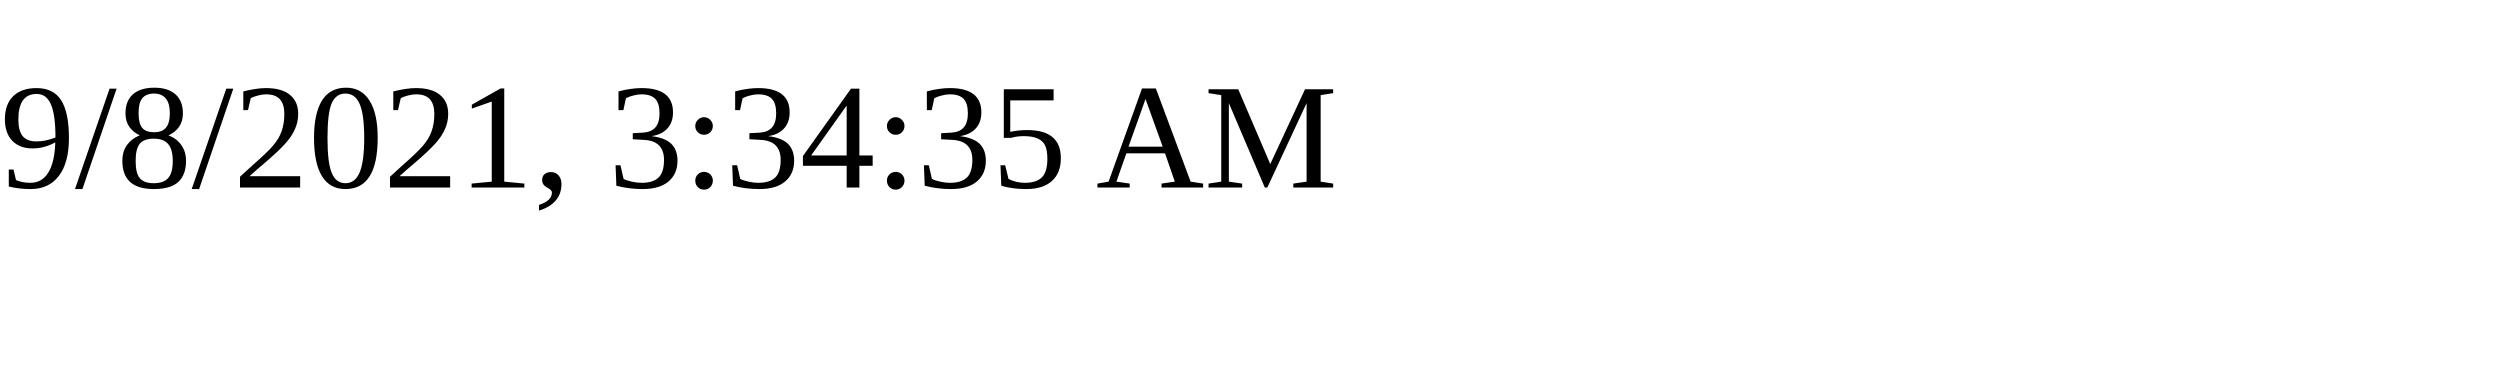
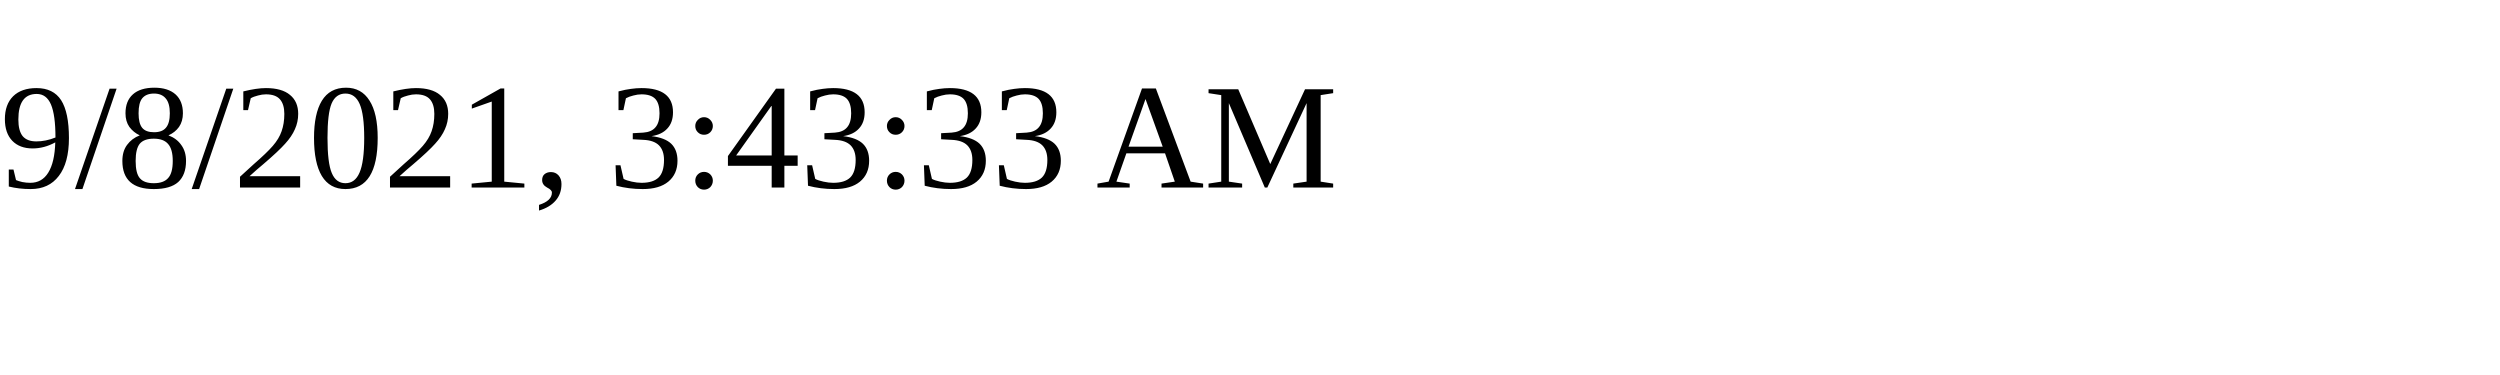
<svg xmlns="http://www.w3.org/2000/svg" height="30" width="200">
-   <text x="0" y="15">9/8/2021, 3:34:35 AM</text>
+   <text x="0" y="15">9/8/2021, 3:43:33 AM</text>
</svg>
